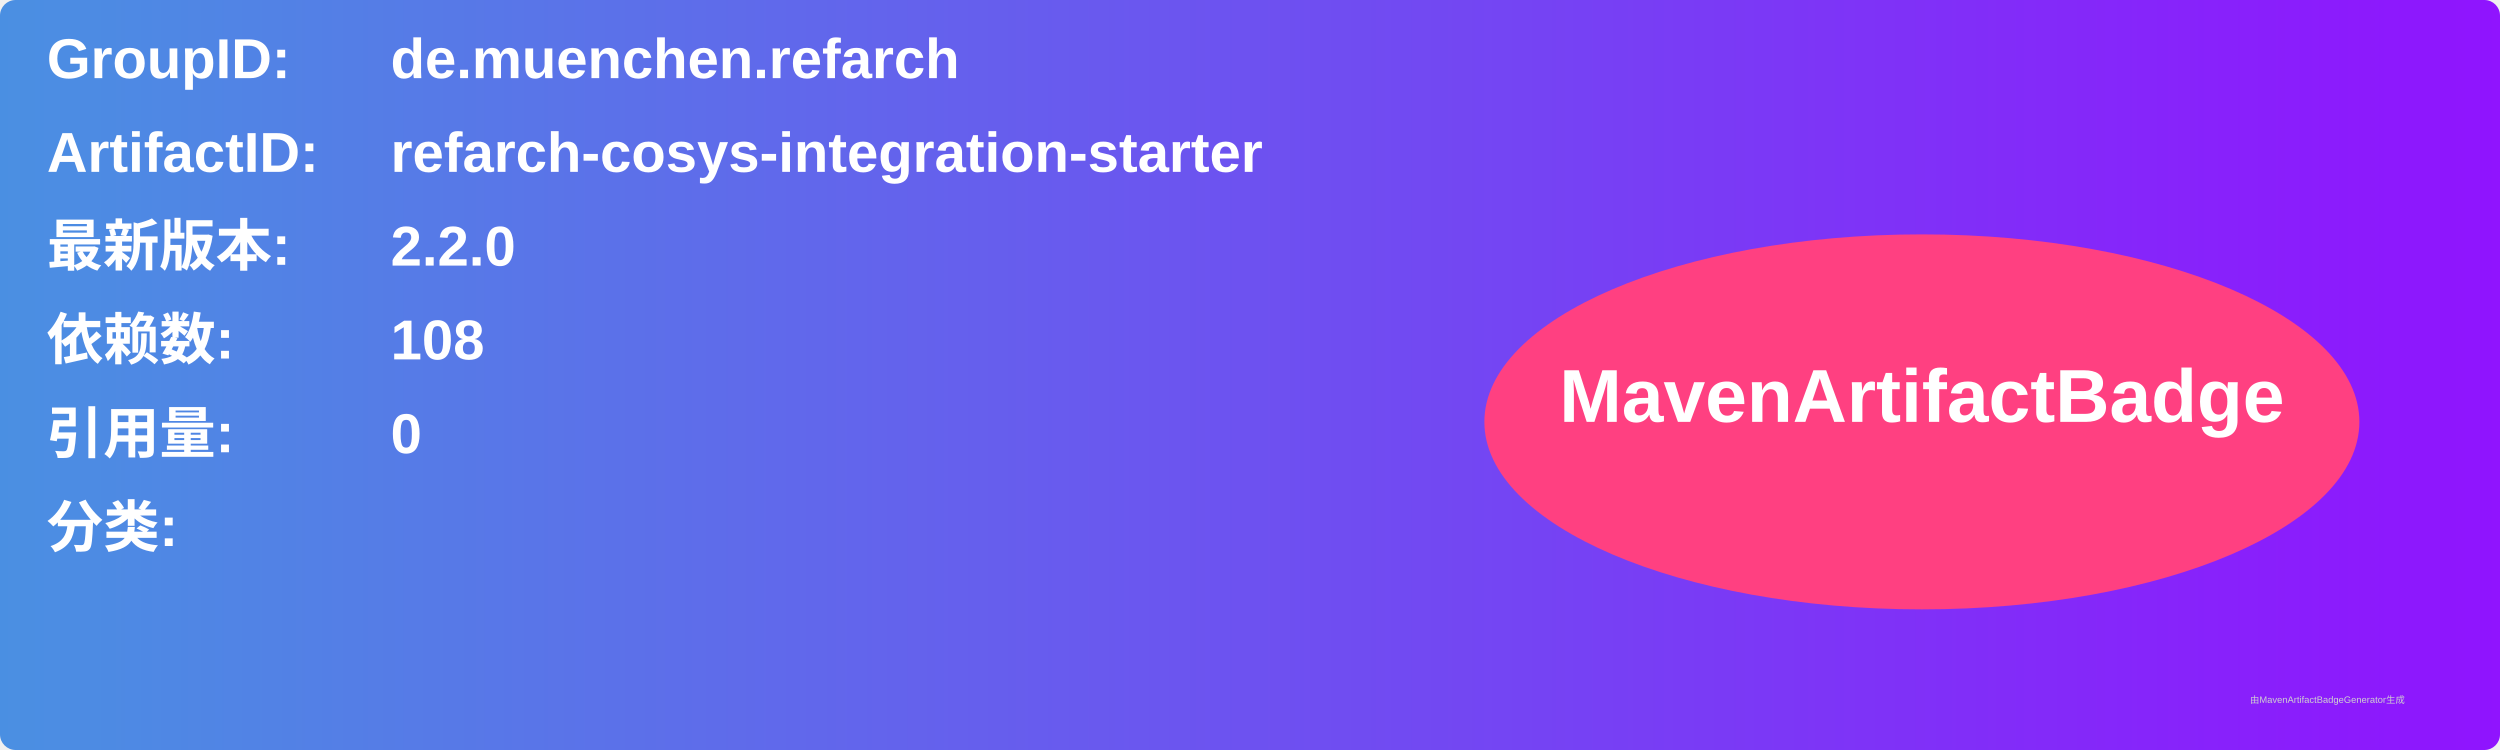
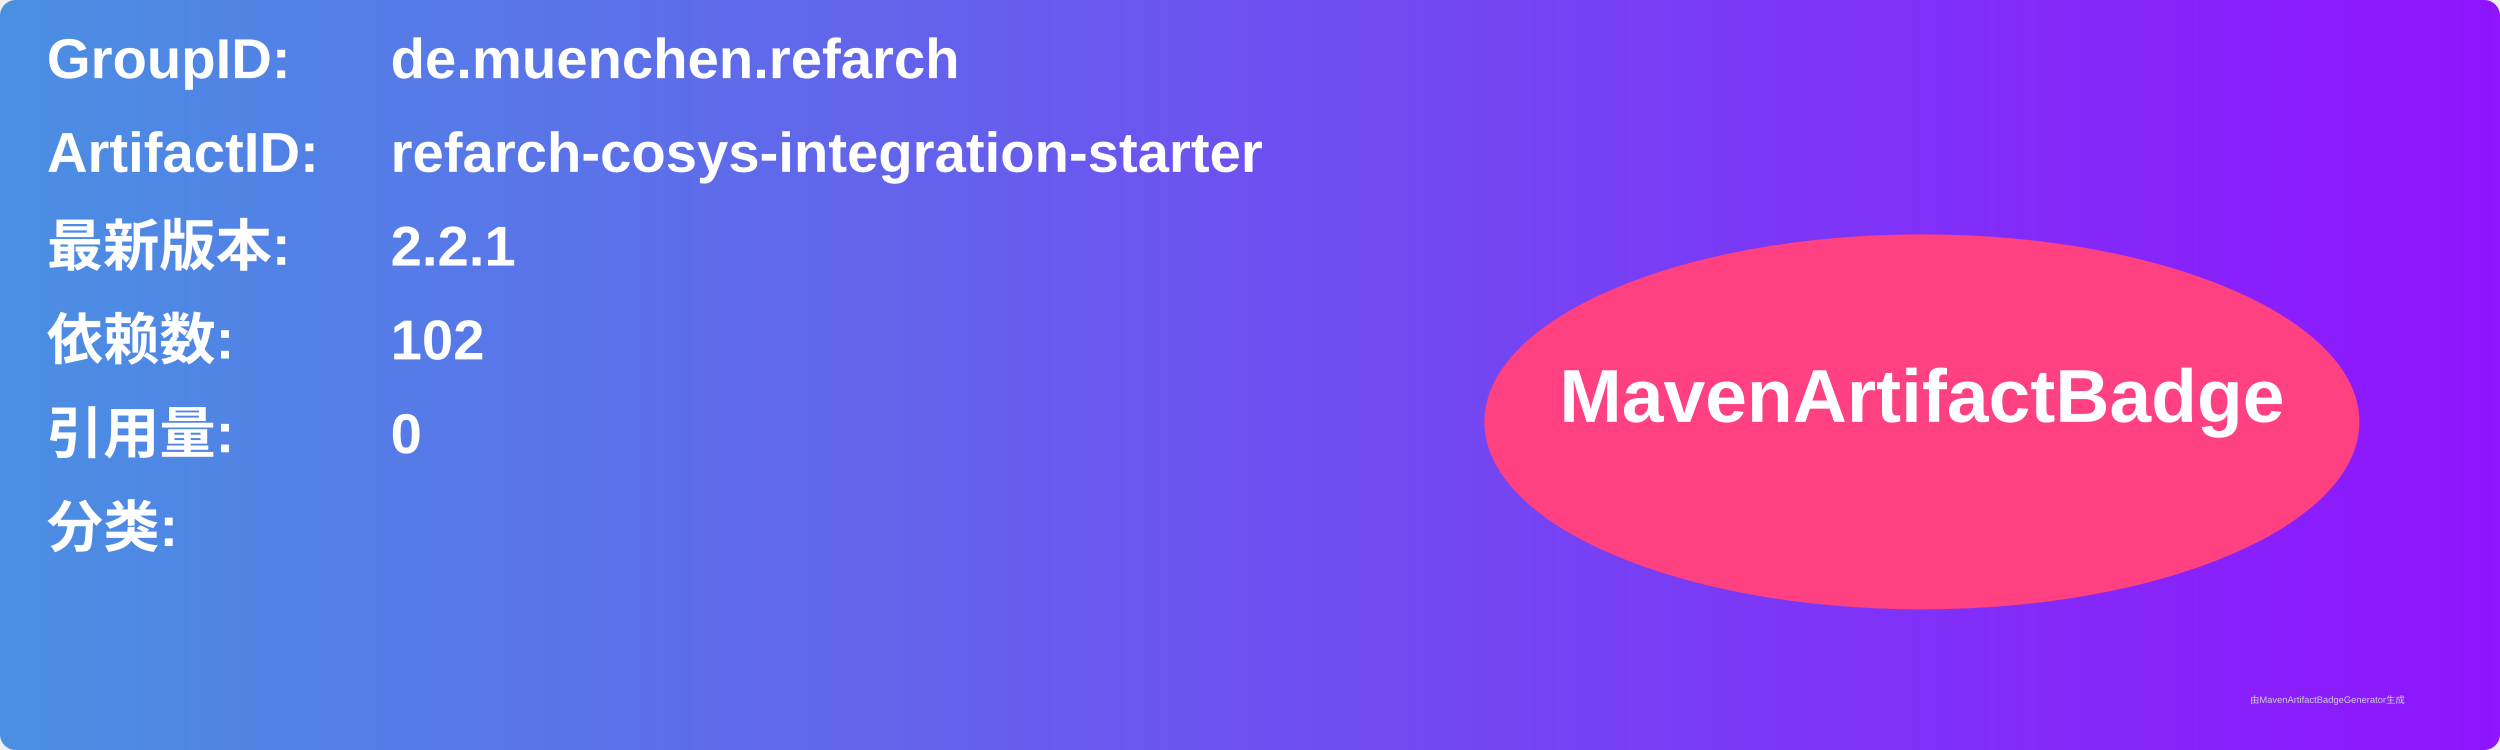
<svg xmlns="http://www.w3.org/2000/svg" width="800" height="240" viewBox="0 0 800 240">
  <linearGradient id="grad" x1="0%" y1="0%" x2="100%" y2="0%">
    <stop offset="0%" stop-color="#4a90e2" />
    <stop offset="100%" stop-color="#9013fe" />
  </linearGradient>
  <rect width="100%" height="100%" rx="5" ry="5" fill="url(#grad)" />
  <g transform="translate(15, 15)">
    <text x="0" y="10" font-family="Arial" font-size="18" fill="white" font-weight="bold" width="260">GroupID:</text>
    <text x="110" y="10" font-family="Arial" font-size="18" fill="white" font-weight="bold" width="460">de.muenchen.refarch</text>
    <text x="0" y="40" font-family="Arial" font-size="18" fill="white" font-weight="bold" width="260">ArtifactID:</text>
    <text x="110" y="40" font-family="Arial" font-size="18" fill="white" font-weight="bold" width="460">refarch-cosys-integration-starter</text>
    <text x="0" y="70" font-family="Arial" font-size="18" fill="white" font-weight="bold">最新版本:</text>
    <text x="110" y="70" font-family="Arial" font-size="18" fill="white" font-weight="bold">
-       <tspan font-weight="bold">2.2.0</tspan>
+       <tspan font-weight="bold">2.2.1</tspan>
    </text>
    <text x="0" y="100" font-family="Arial" font-size="18" fill="white" font-weight="bold">依赖数: </text>
    <text x="110" y="100" font-family="Arial" font-size="18" fill="white">
-       <tspan font-weight="bold">108</tspan>
+       <tspan font-weight="bold">102</tspan>
    </text>
    <text x="0" y="130" font-family="Arial" font-size="18" fill="white" font-weight="bold">引用量: </text>
    <text x="110" y="130" font-family="Arial" font-size="18" fill="white">
      <tspan font-weight="bold">0</tspan>
    </text>
    <text x="0" y="160" font-family="Arial" font-size="18" fill="white" font-weight="bold">分类:</text>
    <text x="10" y="190" font-family="Arial" font-size="10" fill="white">
      <tspan font-weight="bold" />
    </text>
    <ellipse cx="600" cy="120" rx="140" ry="60" fill="#ff4081" />
    <text x="600" y="120" text-anchor="middle" font-family="Arial" font-size="24" fill="white" font-weight="bold">MavenArtifactBadge</text>
  </g>
  <text x="720" y="225" font-family="Arial" font-size="3" fill="#d0d0d0">由MavenArtifactBadgeGenerator生成</text>
</svg>
